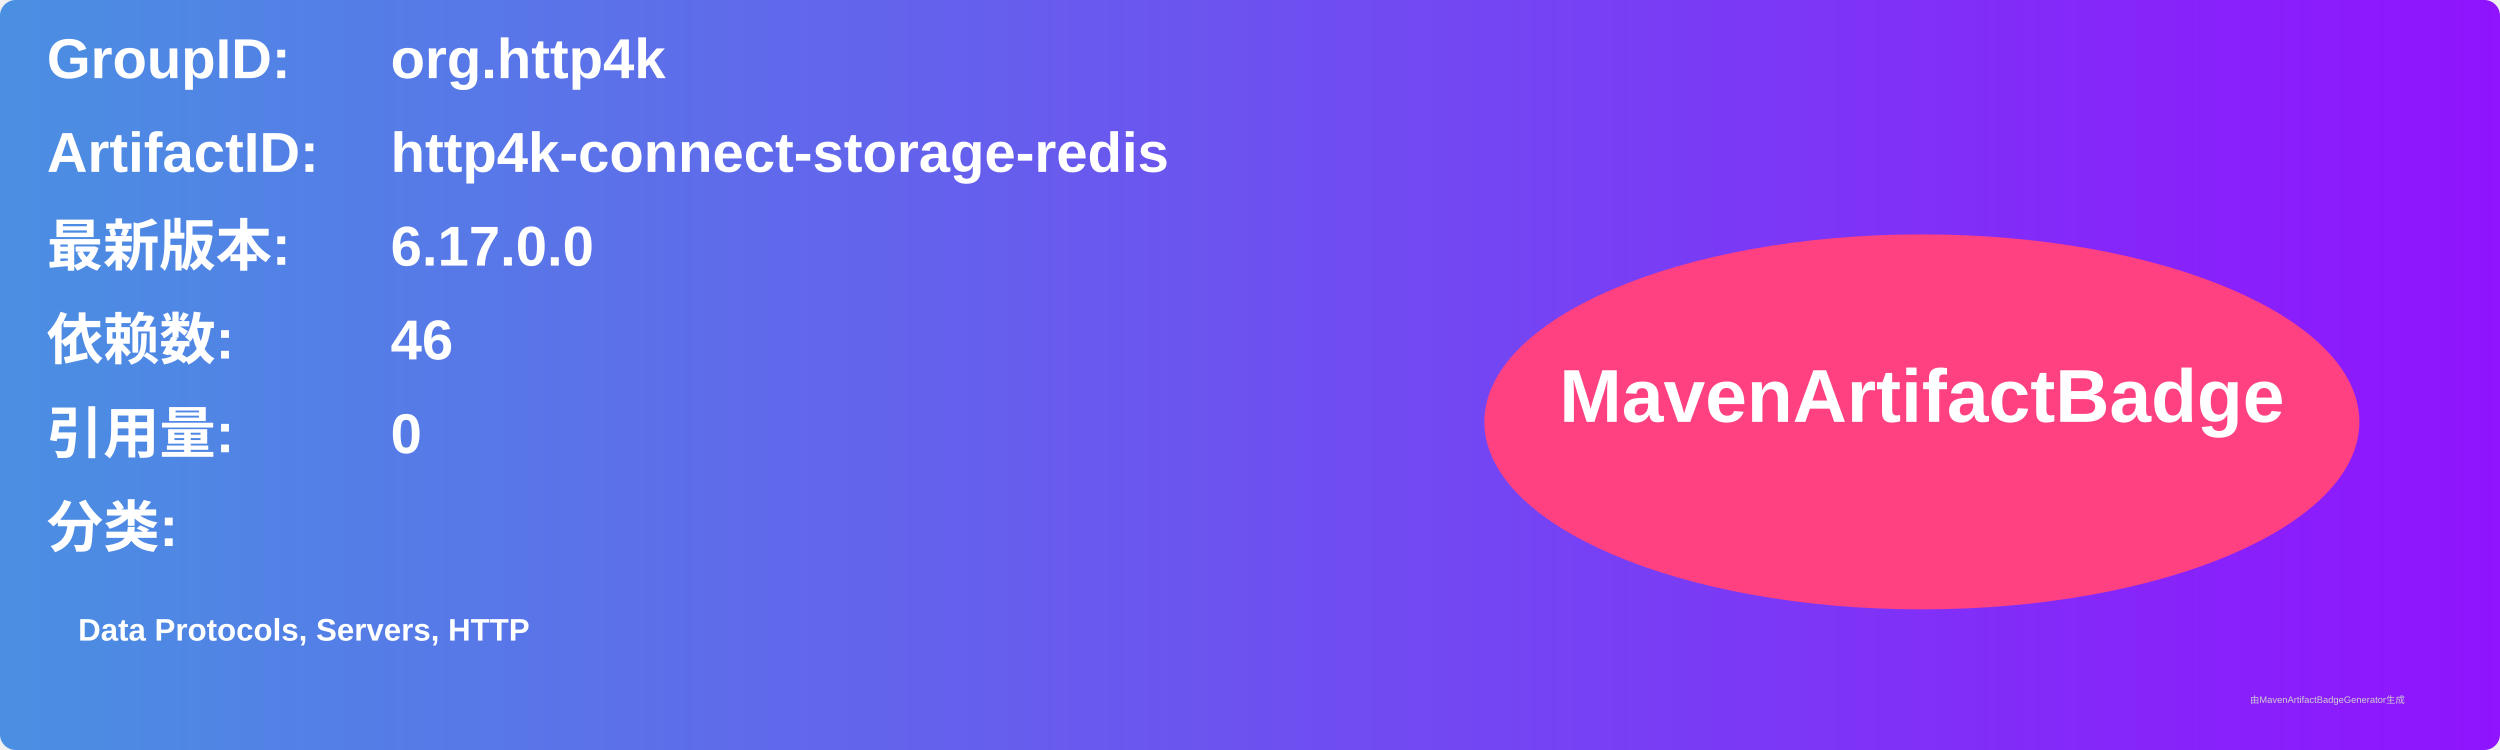
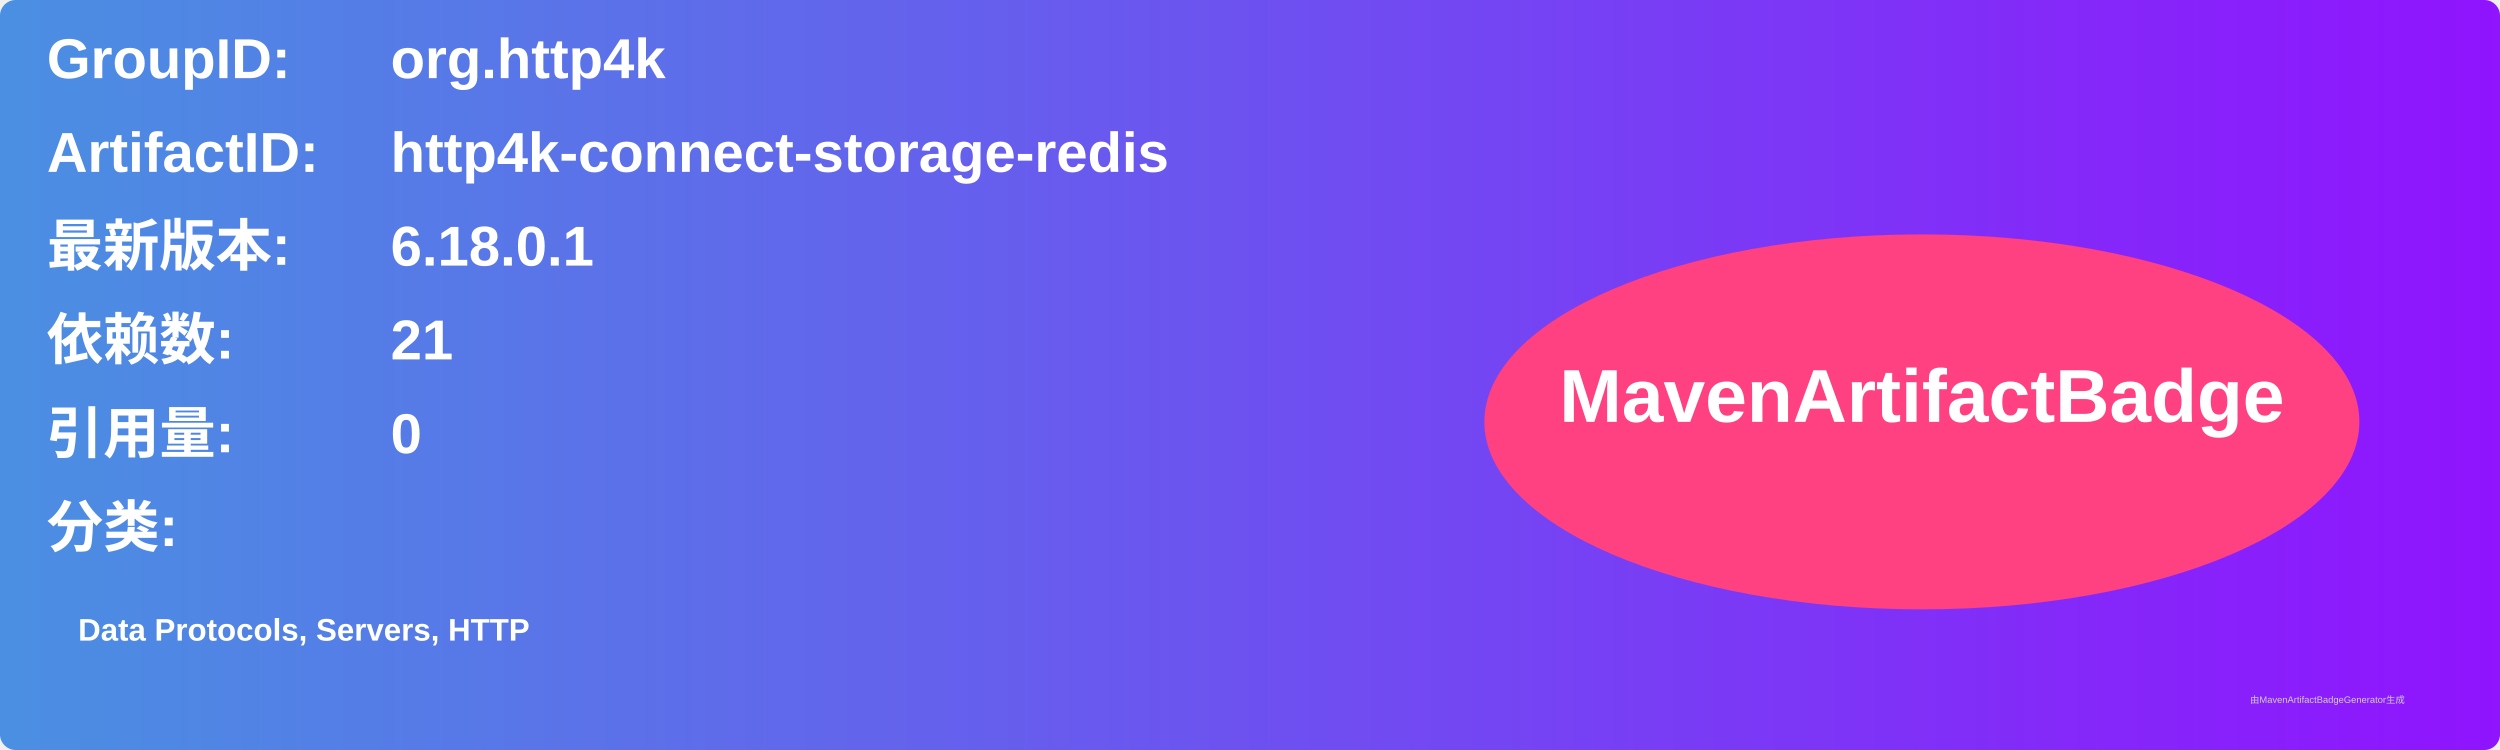
<svg xmlns="http://www.w3.org/2000/svg" width="800" height="240" viewBox="0 0 800 240">
  <linearGradient id="grad" x1="0%" y1="0%" x2="100%" y2="0%">
    <stop offset="0%" stop-color="#4a90e2" />
    <stop offset="100%" stop-color="#9013fe" />
  </linearGradient>
  <rect width="100%" height="100%" rx="5" ry="5" fill="url(#grad)" />
  <g transform="translate(15, 15)">
    <text x="0" y="10" font-family="Arial" font-size="18" fill="white" font-weight="bold" width="260">GroupID:</text>
    <text x="110" y="10" font-family="Arial" font-size="18" fill="white" font-weight="bold" width="460">org.http4k</text>
    <text x="0" y="40" font-family="Arial" font-size="18" fill="white" font-weight="bold" width="260">ArtifactID:</text>
    <text x="110" y="40" font-family="Arial" font-size="18" fill="white" font-weight="bold" width="460">http4k-connect-storage-redis</text>
    <text x="0" y="70" font-family="Arial" font-size="18" fill="white" font-weight="bold">最新版本:</text>
    <text x="110" y="70" font-family="Arial" font-size="18" fill="white" font-weight="bold">
-       <tspan font-weight="bold">6.17.0.0</tspan>
+       <tspan font-weight="bold">6.18.0.1</tspan>
    </text>
    <text x="0" y="100" font-family="Arial" font-size="18" fill="white" font-weight="bold">依赖数: </text>
    <text x="110" y="100" font-family="Arial" font-size="18" fill="white">
-       <tspan font-weight="bold">46</tspan>
+       <tspan font-weight="bold">21</tspan>
    </text>
    <text x="0" y="130" font-family="Arial" font-size="18" fill="white" font-weight="bold">引用量: </text>
    <text x="110" y="130" font-family="Arial" font-size="18" fill="white">
      <tspan font-weight="bold">0</tspan>
    </text>
    <text x="0" y="160" font-family="Arial" font-size="18" fill="white" font-weight="bold">分类:</text>
    <text x="10" y="190" font-family="Arial" font-size="10" fill="white">
      <tspan font-weight="bold">Data Protocols, Servers, HTTP</tspan>
    </text>
    <ellipse cx="600" cy="120" rx="140" ry="60" fill="#ff4081" />
    <text x="600" y="120" text-anchor="middle" font-family="Arial" font-size="24" fill="white" font-weight="bold">MavenArtifactBadge</text>
  </g>
  <text x="720" y="225" font-family="Arial" font-size="3" fill="#d0d0d0">由MavenArtifactBadgeGenerator生成</text>
</svg>
